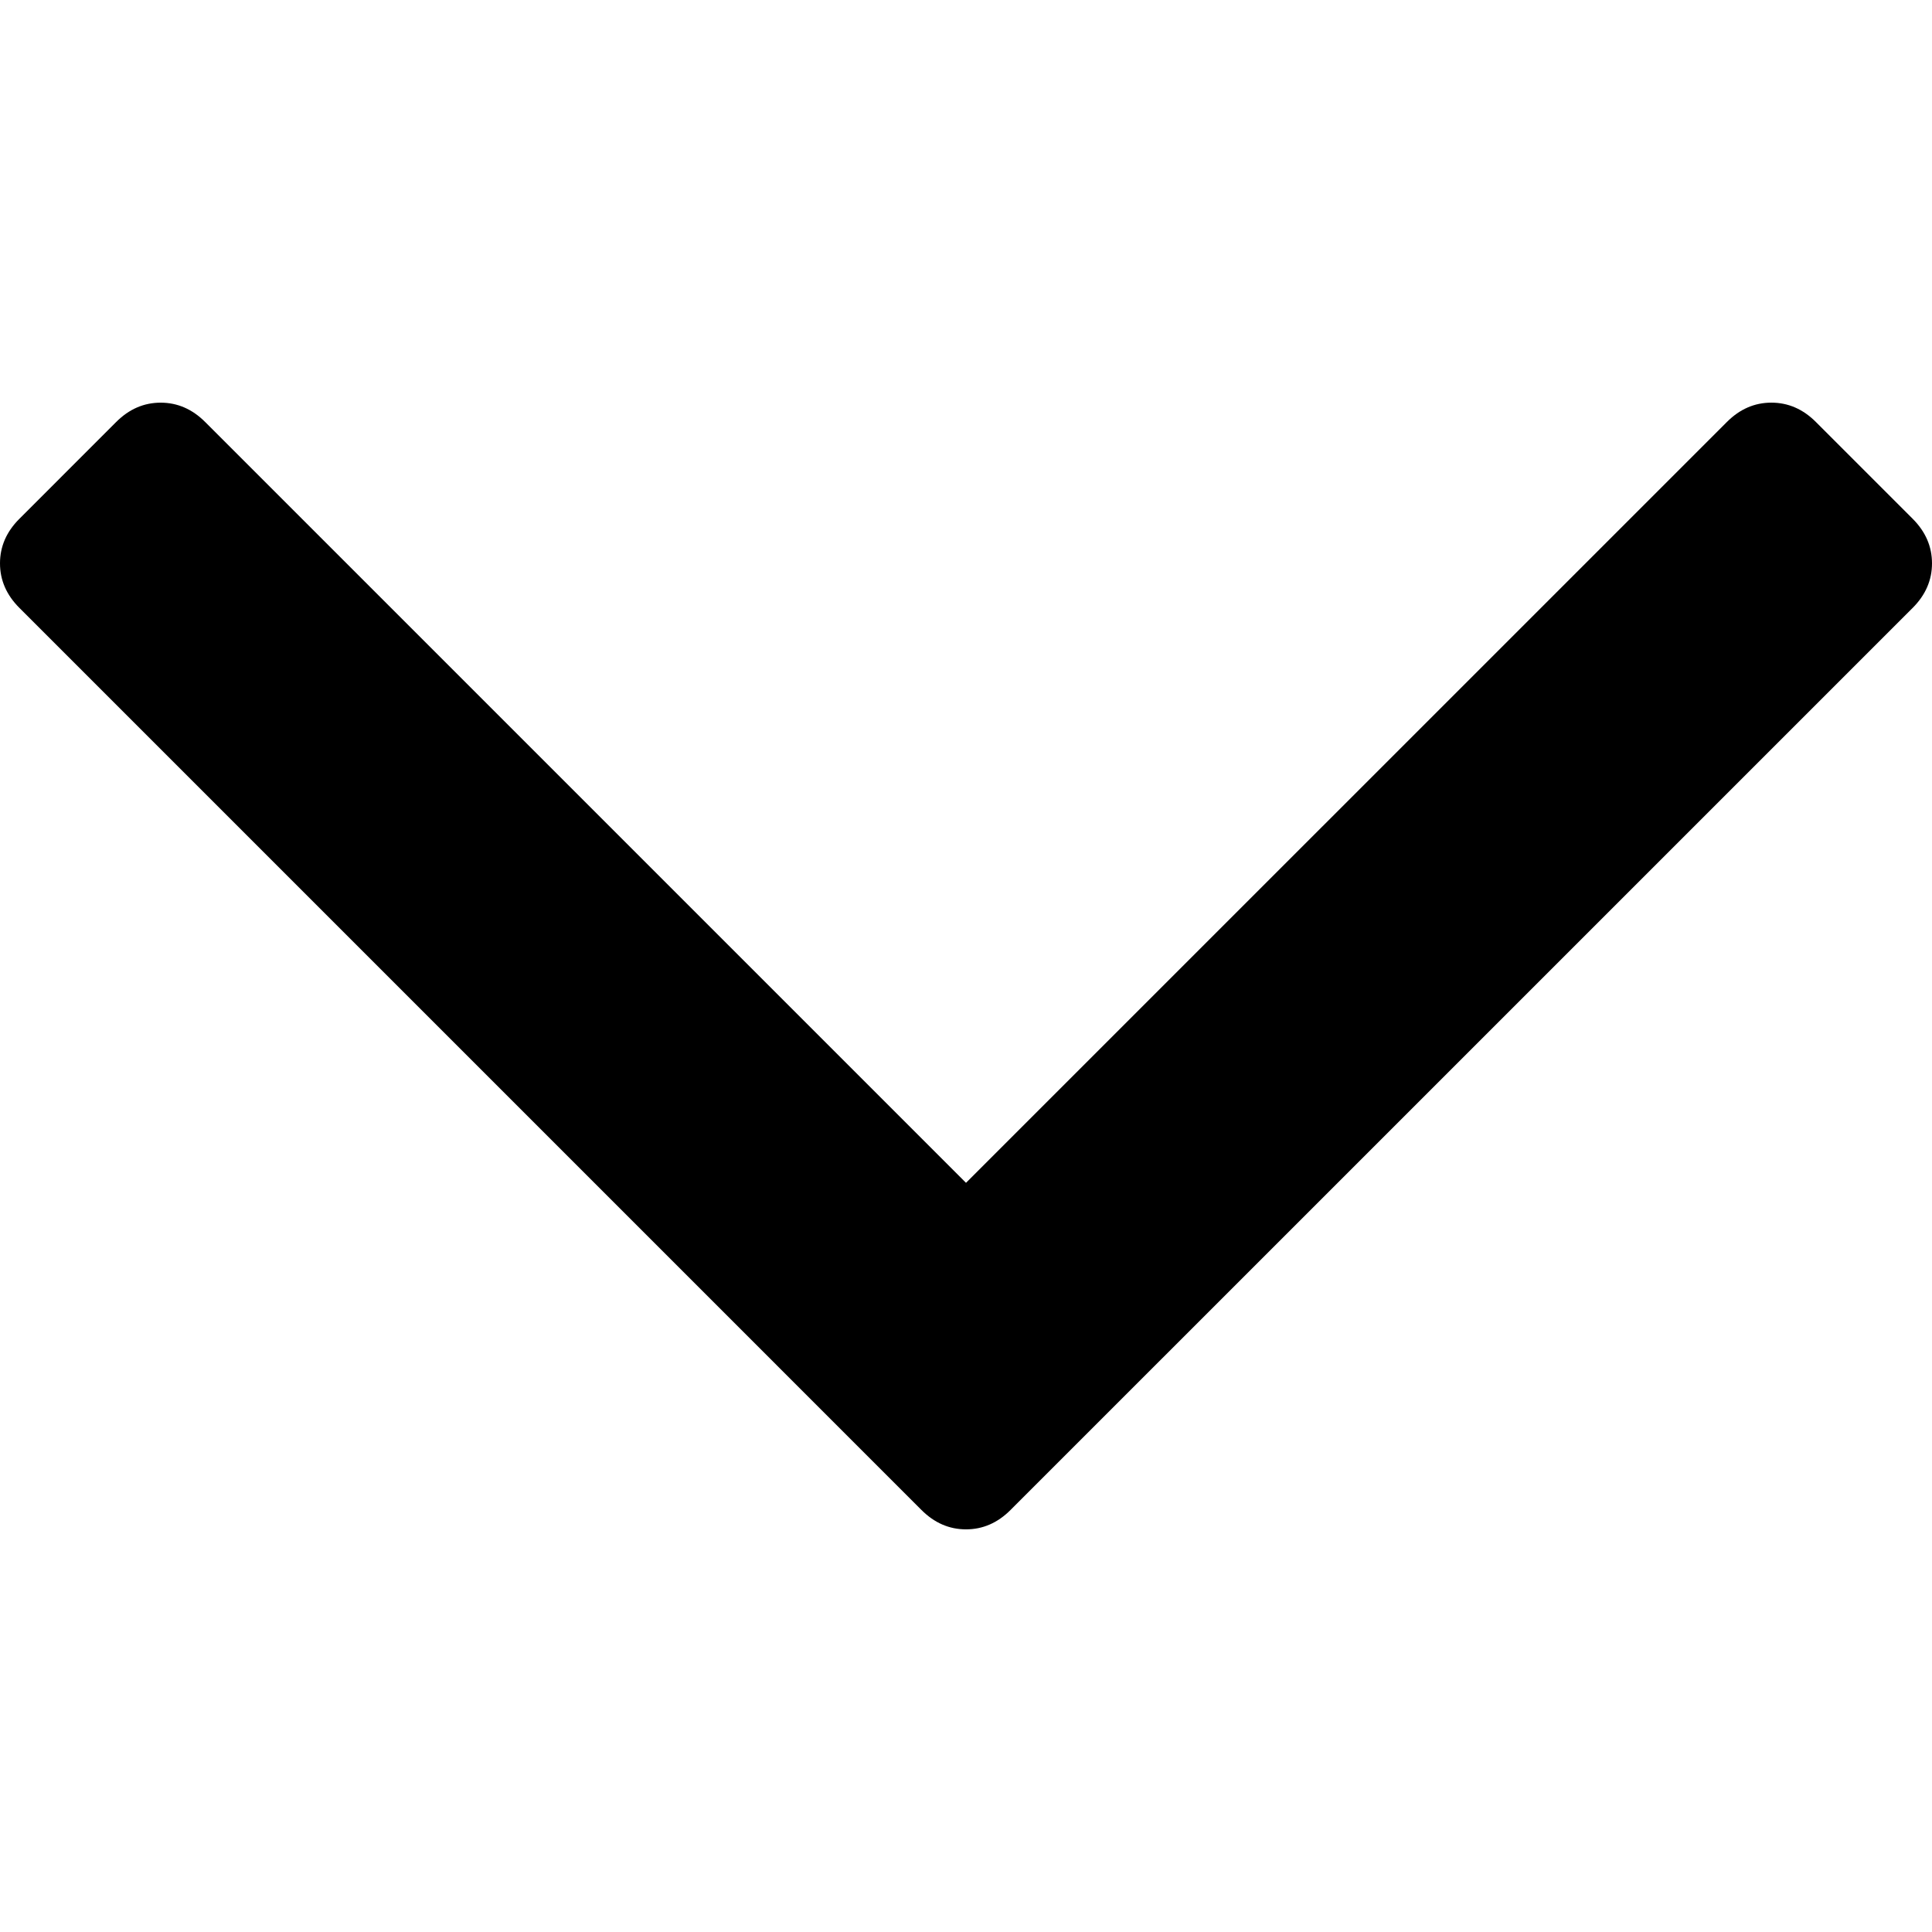
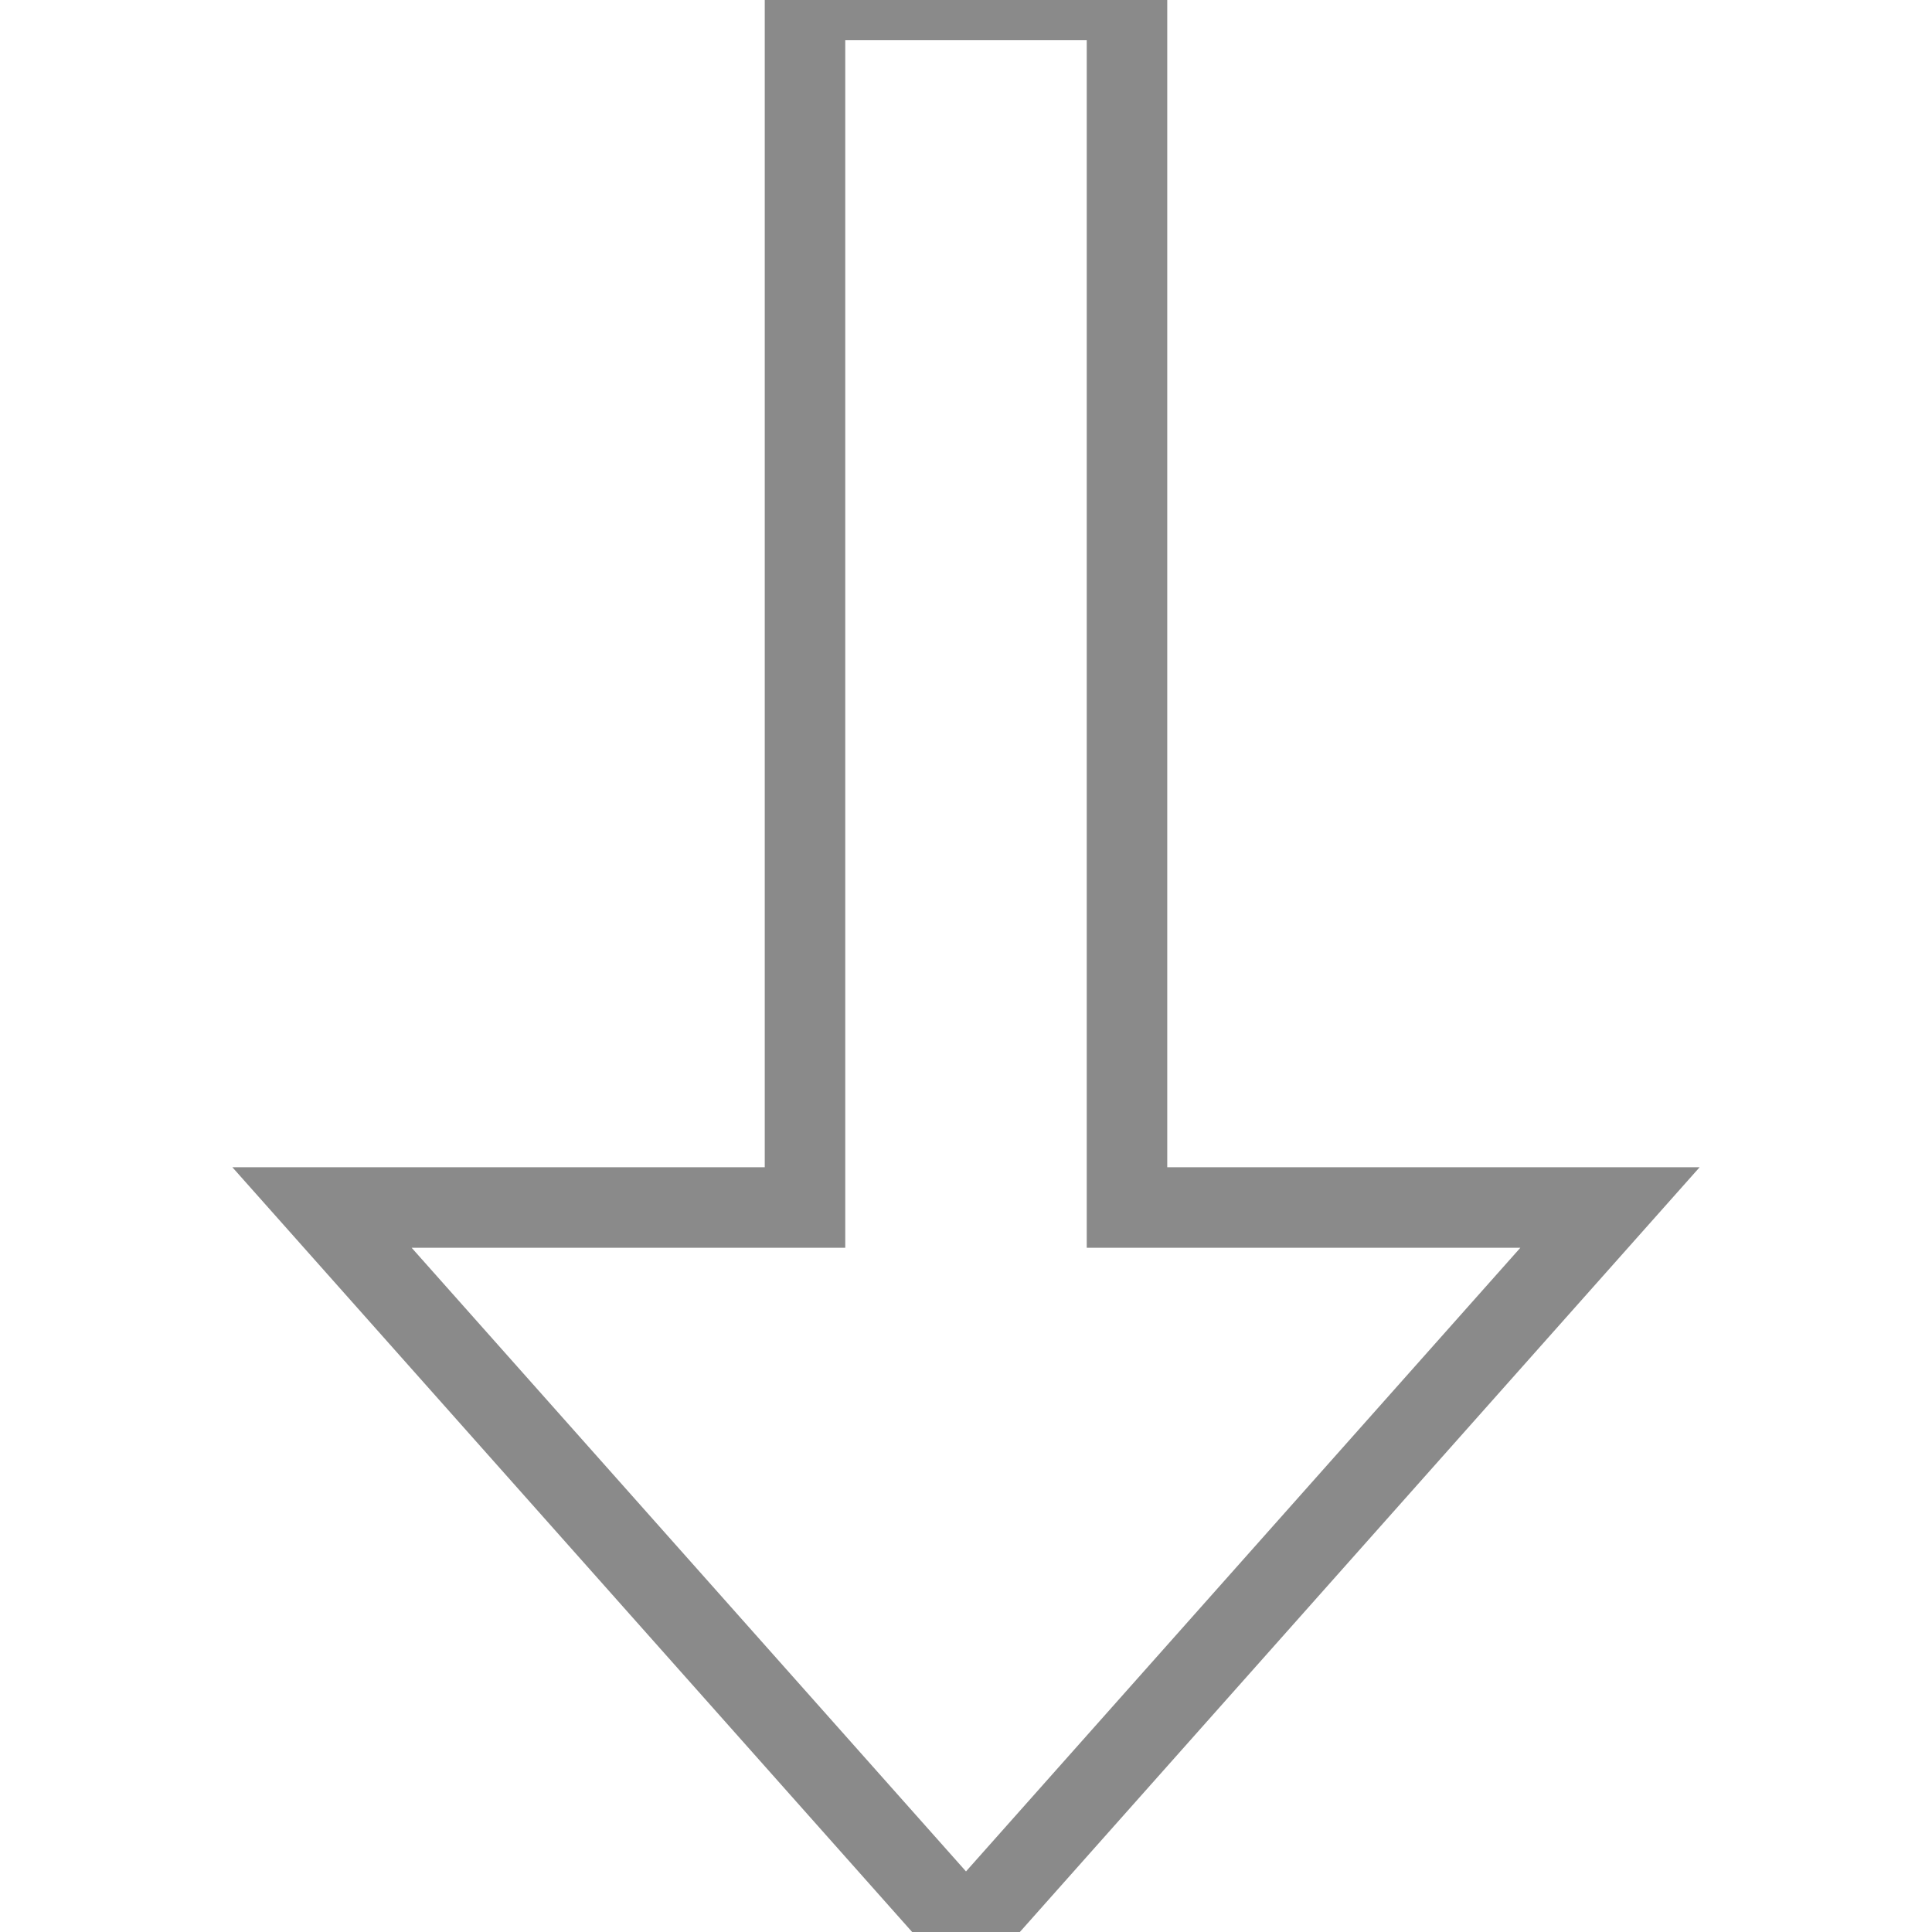
- <svg xmlns="http://www.w3.org/2000/svg" version="1.1" id="Capa_1" x="0px" y="0px" width="284.929px" height="284.929px" viewBox="0 0 284.929 284.929" style="enable-background:new 0 0 284.929 284.929;" xml:space="preserve">
-   <g>
-     <path d="M282.082,76.511l-14.274-14.273c-1.902-1.906-4.093-2.856-6.57-2.856c-2.471,0-4.661,0.95-6.563,2.856L142.466,174.441   L30.262,62.241c-1.903-1.906-4.093-2.856-6.567-2.856c-2.475,0-4.665,0.95-6.567,2.856L2.856,76.515C0.95,78.417,0,80.607,0,83.082   c0,2.473,0.953,4.663,2.856,6.565l133.043,133.046c1.902,1.903,4.093,2.854,6.567,2.854s4.661-0.951,6.562-2.854L282.082,89.647   c1.902-1.903,2.847-4.093,2.847-6.565C284.929,80.607,283.984,78.417,282.082,76.511z" />
+ <svg xmlns="http://www.w3.org/2000/svg" width="24" height="24" viewBox="0 0 24 24">
+   <g fill="none" fill-rule="evenodd">
+     <path stroke="#8a8a8a" d="M12 24l-8-9h6v-15h4v15h6z" />
  </g>
-   <g>
- </g>
-   <g>
- </g>
-   <g>
- </g>
-   <g>
- </g>
-   <g>
- </g>
-   <g>
- </g>
-   <g>
- </g>
-   <g>
- </g>
-   <g>
- </g>
-   <g>
- </g>
-   <g>
- </g>
-   <g>
- </g>
-   <g>
- </g>
-   <g>
- </g>
-   <g>
- </g>
</svg>
